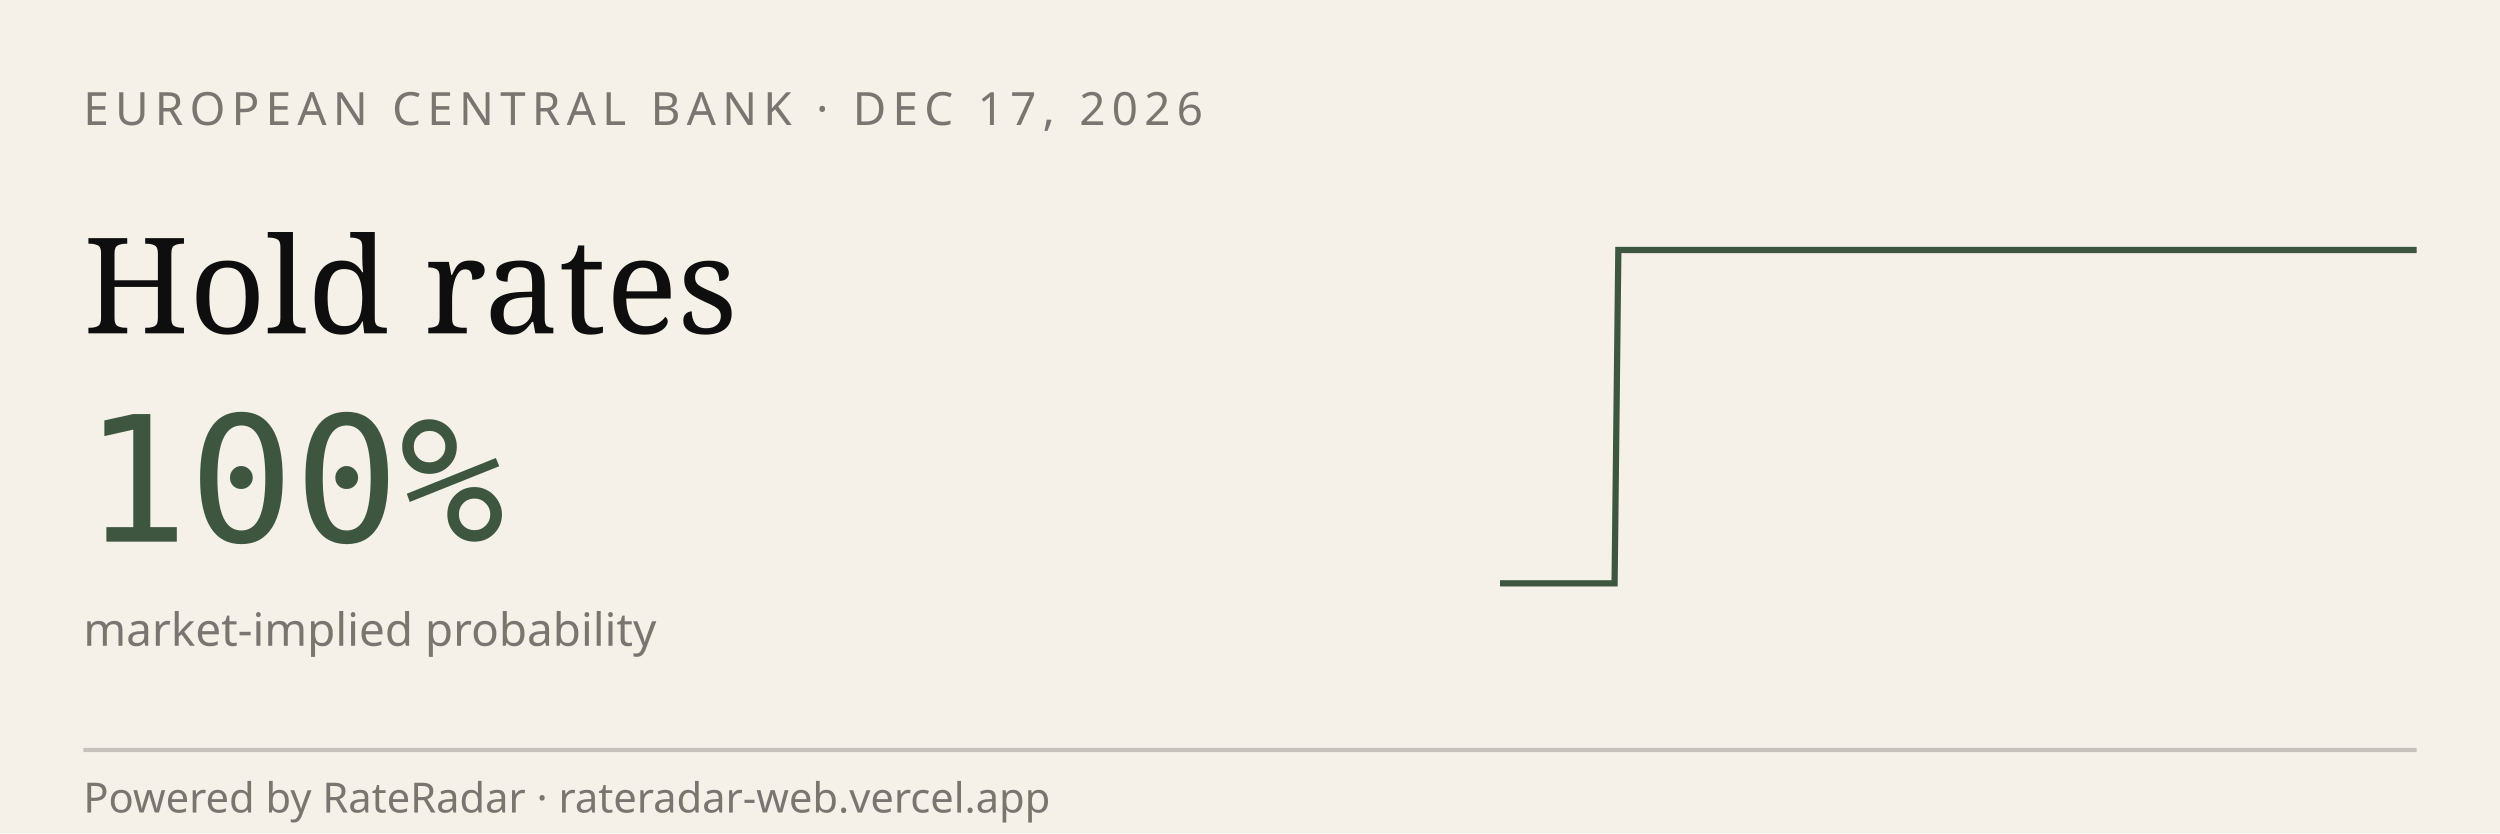
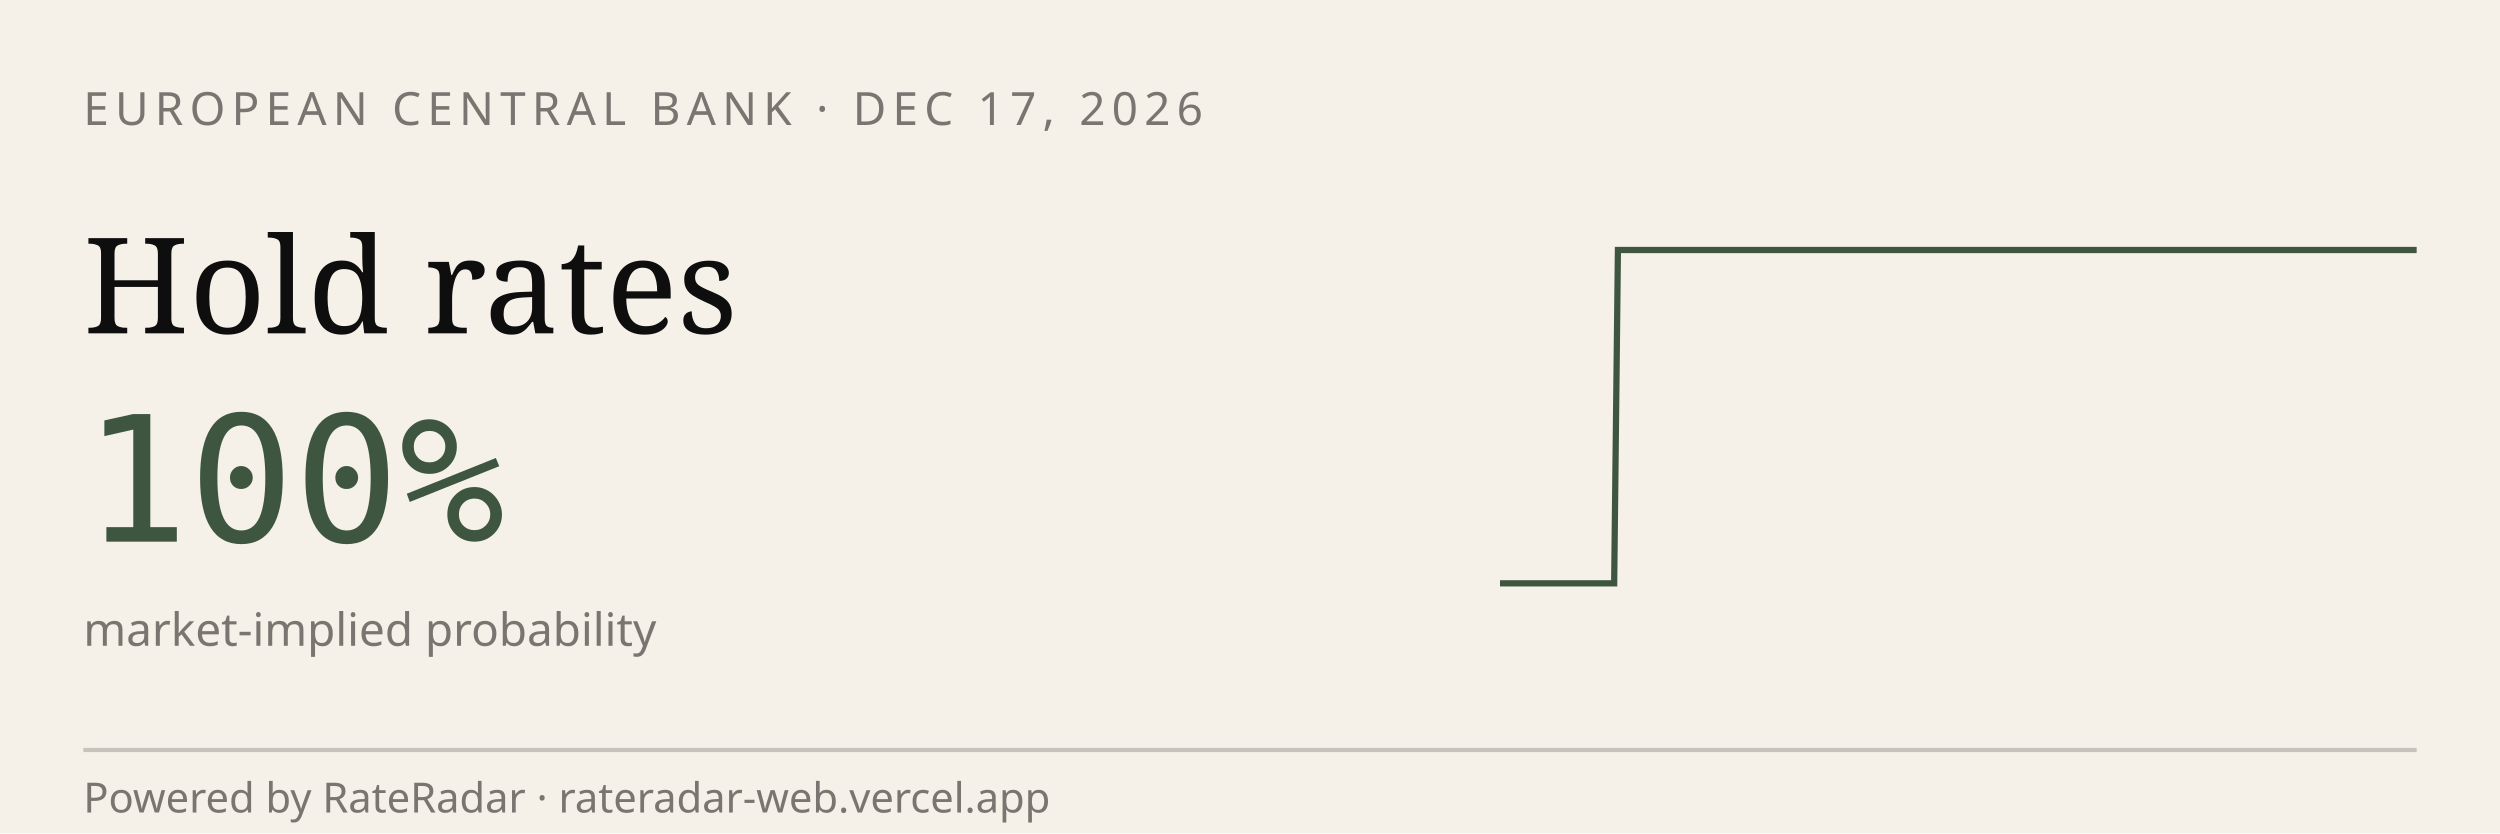
<svg xmlns="http://www.w3.org/2000/svg" viewBox="0 0 600 200" width="600" height="200" role="img" aria-label="RateRadar live odds for ECB 2026-12-17">
  <rect width="600" height="200" fill="#F5F1E8" />
  <text x="20" y="30" font-family="sans-serif" font-size="11" letter-spacing="1.5" fill="#7A7570">EUROPEAN CENTRAL BANK · DEC 17, 2026</text>
  <text x="20" y="80" font-family="Georgia, serif" font-size="32" fill="#0E0E0E">Hold rates</text>
  <text x="20" y="130" font-family="monospace" font-size="42" fill="#3E5640">100%</text>
  <text x="20" y="155" font-family="sans-serif" font-size="11" fill="#7A7570">market-implied probability</text>
-   <path d="M 360.0,140.0 L 360.9,140.0 L 361.8,140.0 L 362.8,140.0 L 363.7,140.0 L 364.6,140.0 L 365.5,140.0 L 366.4,140.0 L 367.3,140.0 L 368.2,140.0 L 369.2,140.0 L 370.1,140.0 L 371.0,140.0 L 371.9,140.0 L 372.8,140.0 L 373.8,140.0 L 374.7,140.0 L 375.6,140.0 L 376.5,140.0 L 377.4,140.0 L 378.3,140.0 L 379.2,140.0 L 380.2,140.0 L 381.1,140.0 L 382.0,140.0 L 382.9,140.0 L 383.8,140.0 L 384.8,140.0 L 385.7,140.0 L 386.6,140.0 L 387.5,140.0 L 388.4,60.0 L 389.3,60.0 L 390.2,60.0 L 391.2,60.0 L 392.1,60.0 L 393.0,60.0 L 393.9,60.0 L 394.8,60.0 L 395.8,60.0 L 396.7,60.0 L 397.6,60.0 L 398.5,60.0 L 399.4,60.0 L 400.3,60.0 L 401.2,60.0 L 402.2,60.0 L 403.1,60.0 L 404.0,60.0 L 404.9,60.0 L 405.8,60.0 L 406.8,60.0 L 407.7,60.0 L 408.6,60.0 L 409.5,60.0 L 410.4,60.0 L 411.3,60.0 L 412.2,60.0 L 413.2,60.0 L 414.1,60.0 L 415.0,60.0 L 415.9,60.0 L 416.8,60.0 L 417.8,60.0 L 418.7,60.0 L 419.6,60.0 L 420.5,60.0 L 421.4,60.0 L 422.3,60.0 L 423.2,60.0 L 424.2,60.0 L 425.1,60.0 L 426.0,60.0 L 426.9,60.0 L 427.8,60.0 L 428.8,60.0 L 429.7,60.0 L 430.6,60.0 L 431.5,60.0 L 432.4,60.0 L 433.3,60.0 L 434.2,60.0 L 435.2,60.0 L 436.1,60.0 L 437.0,60.0 L 437.9,60.0 L 438.8,60.0 L 439.8,60.0 L 440.7,60.0 L 441.6,60.0 L 442.5,60.0 L 443.4,60.0 L 444.3,60.0 L 445.2,60.0 L 446.2,60.0 L 447.1,60.0 L 448.0,60.0 L 448.9,60.0 L 449.8,60.0 L 450.8,60.0 L 451.7,60.0 L 452.6,60.0 L 453.5,60.0 L 454.4,60.0 L 455.3,60.0 L 456.2,60.0 L 457.2,60.0 L 458.1,60.0 L 459.0,60.0 L 459.9,60.0 L 460.8,60.0 L 461.8,60.0 L 462.7,60.0 L 463.6,60.0 L 464.5,60.0 L 465.4,60.0 L 466.3,60.0 L 467.2,60.0 L 468.2,60.0 L 469.1,60.0 L 470.0,60.0 L 470.9,60.0 L 471.8,60.0 L 472.8,60.0 L 473.7,60.0 L 474.6,60.0 L 475.5,60.0 L 476.4,60.0 L 477.3,60.0 L 478.2,60.0 L 479.2,60.0 L 480.1,60.0 L 481.0,60.0 L 481.9,60.0 L 482.8,60.0 L 483.8,60.0 L 484.7,60.0 L 485.6,60.0 L 486.5,60.0 L 487.4,60.0 L 488.3,60.0 L 489.2,60.0 L 490.2,60.0 L 491.1,60.0 L 492.0,60.0 L 492.9,60.0 L 493.8,60.0 L 494.8,60.0 L 495.7,60.0 L 496.6,60.0 L 497.5,60.0 L 498.4,60.0 L 499.3,60.0 L 500.2,60.0 L 501.2,60.0 L 502.1,60.0 L 503.0,60.0 L 503.9,60.0 L 504.8,60.0 L 505.8,60.0 L 506.7,60.0 L 507.6,60.0 L 508.5,60.0 L 509.4,60.0 L 510.3,60.0 L 511.2,60.0 L 512.2,60.0 L 513.1,60.0 L 514.0,60.0 L 514.9,60.0 L 515.8,60.0 L 516.8,60.0 L 517.7,60.0 L 518.6,60.0 L 519.5,60.0 L 520.4,60.0 L 521.3,60.0 L 522.2,60.0 L 523.2,60.0 L 524.1,60.0 L 525.0,60.0 L 525.9,60.0 L 526.8,60.0 L 527.8,60.0 L 528.7,60.0 L 529.6,60.0 L 530.5,60.0 L 531.4,60.0 L 532.3,60.0 L 533.2,60.0 L 534.2,60.0 L 535.1,60.0 L 536.0,60.0 L 536.9,60.0 L 537.8,60.0 L 538.8,60.0 L 539.7,60.0 L 540.6,60.0 L 541.5,60.0 L 542.4,60.0 L 543.3,60.0 L 544.2,60.0 L 545.2,60.0 L 546.1,60.0 L 547.0,60.0 L 547.9,60.0 L 548.8,60.0 L 549.8,60.0 L 550.7,60.0 L 551.6,60.0 L 552.5,60.0 L 553.4,60.0 L 554.3,60.0 L 555.2,60.0 L 556.2,60.0 L 557.1,60.0 L 558.0,60.0 L 558.9,60.0 L 559.8,60.0 L 560.8,60.0 L 561.7,60.0 L 562.6,60.0 L 563.5,60.0 L 564.4,60.0 L 565.3,60.0 L 566.2,60.0 L 567.2,60.0 L 568.1,60.0 L 569.0,60.0 L 569.9,60.0 L 570.8,60.0 L 571.8,60.0 L 572.7,60.0 L 573.6,60.0 L 574.5,60.0 L 575.4,60.0 L 576.3,60.0 L 577.2,60.0 L 578.2,60.0 L 579.1,60.0 L 580.0,60.0" stroke="#3E5640" stroke-width="1.5" fill="none" />
+   <path d="M 360.0,140.0 L 360.9,140.0 L 361.8,140.0 L 362.7,140.0 L 363.7,140.0 L 364.6,140.0 L 365.5,140.0 L 366.4,140.0 L 367.3,140.0 L 368.2,140.0 L 369.1,140.0 L 370.0,140.0 L 371.0,140.0 L 371.9,140.0 L 372.8,140.0 L 373.7,140.0 L 374.6,140.0 L 375.5,140.0 L 376.4,140.0 L 377.3,140.0 L 378.3,140.0 L 379.2,140.0 L 380.1,140.0 L 381.0,140.0 L 381.9,140.0 L 382.8,140.0 L 383.7,140.0 L 384.6,140.0 L 385.6,140.0 L 386.5,140.0 L 387.4,140.0 L 388.3,60.0 L 389.2,60.0 L 390.1,60.0 L 391.0,60.0 L 392.0,60.0 L 392.9,60.0 L 393.8,60.0 L 394.7,60.0 L 395.6,60.0 L 396.5,60.0 L 397.4,60.0 L 398.3,60.0 L 399.3,60.0 L 400.2,60.0 L 401.1,60.0 L 402.0,60.0 L 402.9,60.0 L 403.8,60.0 L 404.7,60.0 L 405.6,60.0 L 406.6,60.0 L 407.5,60.0 L 408.4,60.0 L 409.3,60.0 L 410.2,60.0 L 411.1,60.0 L 412.0,60.0 L 412.9,60.0 L 413.9,60.0 L 414.8,60.0 L 415.7,60.0 L 416.6,60.0 L 417.5,60.0 L 418.4,60.0 L 419.3,60.0 L 420.2,60.0 L 421.2,60.0 L 422.1,60.0 L 423.0,60.0 L 423.9,60.0 L 424.8,60.0 L 425.7,60.0 L 426.6,60.0 L 427.6,60.0 L 428.5,60.0 L 429.4,60.0 L 430.3,60.0 L 431.2,60.0 L 432.1,60.0 L 433.0,60.0 L 433.9,60.0 L 434.9,60.0 L 435.8,60.0 L 436.7,60.0 L 437.6,60.0 L 438.5,60.0 L 439.4,60.0 L 440.3,60.0 L 441.2,60.0 L 442.2,60.0 L 443.1,60.0 L 444.0,60.0 L 444.9,60.0 L 445.8,60.0 L 446.7,60.0 L 447.6,60.0 L 448.5,60.0 L 449.5,60.0 L 450.4,60.0 L 451.3,60.0 L 452.2,60.0 L 453.1,60.0 L 454.0,60.0 L 454.9,60.0 L 455.9,60.0 L 456.8,60.0 L 457.7,60.0 L 458.6,60.0 L 459.5,60.0 L 460.4,60.0 L 461.3,60.0 L 462.2,60.0 L 463.2,60.0 L 464.1,60.0 L 465.0,60.0 L 465.9,60.0 L 466.8,60.0 L 467.7,60.0 L 468.6,60.0 L 469.5,60.0 L 470.5,60.0 L 471.4,60.0 L 472.3,60.0 L 473.2,60.0 L 474.1,60.0 L 475.0,60.0 L 475.9,60.0 L 476.8,60.0 L 477.8,60.0 L 478.7,60.0 L 479.6,60.0 L 480.5,60.0 L 481.4,60.0 L 482.3,60.0 L 483.2,60.0 L 484.1,60.0 L 485.1,60.0 L 486.0,60.0 L 486.9,60.0 L 487.8,60.0 L 488.7,60.0 L 489.6,60.0 L 490.5,60.0 L 491.5,60.0 L 492.4,60.0 L 493.3,60.0 L 494.2,60.0 L 495.1,60.0 L 496.0,60.0 L 496.9,60.0 L 497.8,60.0 L 498.8,60.0 L 499.7,60.0 L 500.6,60.0 L 501.5,60.0 L 502.4,60.0 L 503.3,60.0 L 504.2,60.0 L 505.1,60.0 L 506.1,60.0 L 507.0,60.0 L 507.9,60.0 L 508.8,60.0 L 509.7,60.0 L 510.6,60.0 L 511.5,60.0 L 512.4,60.0 L 513.4,60.0 L 514.3,60.0 L 515.2,60.0 L 516.1,60.0 L 517.0,60.0 L 517.9,60.0 L 518.8,60.0 L 519.8,60.0 L 520.7,60.0 L 521.6,60.0 L 522.5,60.0 L 523.4,60.0 L 524.3,60.0 L 525.2,60.0 L 526.1,60.0 L 527.1,60.0 L 528.0,60.0 L 528.9,60.0 L 529.8,60.0 L 530.7,60.0 L 531.6,60.0 L 532.5,60.0 L 533.4,60.0 L 534.4,60.0 L 535.3,60.0 L 536.2,60.0 L 537.1,60.0 L 538.0,60.0 L 538.9,60.0 L 539.8,60.0 L 540.7,60.0 L 541.7,60.0 L 542.6,60.0 L 543.5,60.0 L 544.4,60.0 L 545.3,60.0 L 546.2,60.0 L 547.1,60.0 L 548.0,60.0 L 549.0,60.0 L 549.9,60.0 L 550.8,60.0 L 551.7,60.0 L 552.6,60.0 L 553.5,60.0 L 554.4,60.0 L 555.4,60.0 L 556.3,60.0 L 557.2,60.0 L 558.1,60.0 L 559.0,60.0 L 559.9,60.0 L 560.8,60.0 L 561.7,60.0 L 562.7,60.0 L 563.6,60.0 L 564.5,60.0 L 565.4,60.0 L 566.3,60.0 L 567.2,60.0 L 568.1,60.0 L 569.0,60.0 L 570.0,60.0 L 570.9,60.0 L 571.8,60.0 L 572.7,60.0 L 573.6,60.0 L 574.5,60.0 L 575.4,60.0 L 576.3,60.0 L 577.3,60.0 L 578.2,60.0 L 579.1,60.0 L 580.0,60.0" stroke="#3E5640" stroke-width="1.5" fill="none" />
  <line x1="20" y1="180" x2="580" y2="180" stroke="#0E0E0E33" />
  <text x="20" y="195" font-family="sans-serif" font-size="10" fill="#7A7570">Powered by RateRadar · rateradar-web.vercel.app</text>
</svg>
